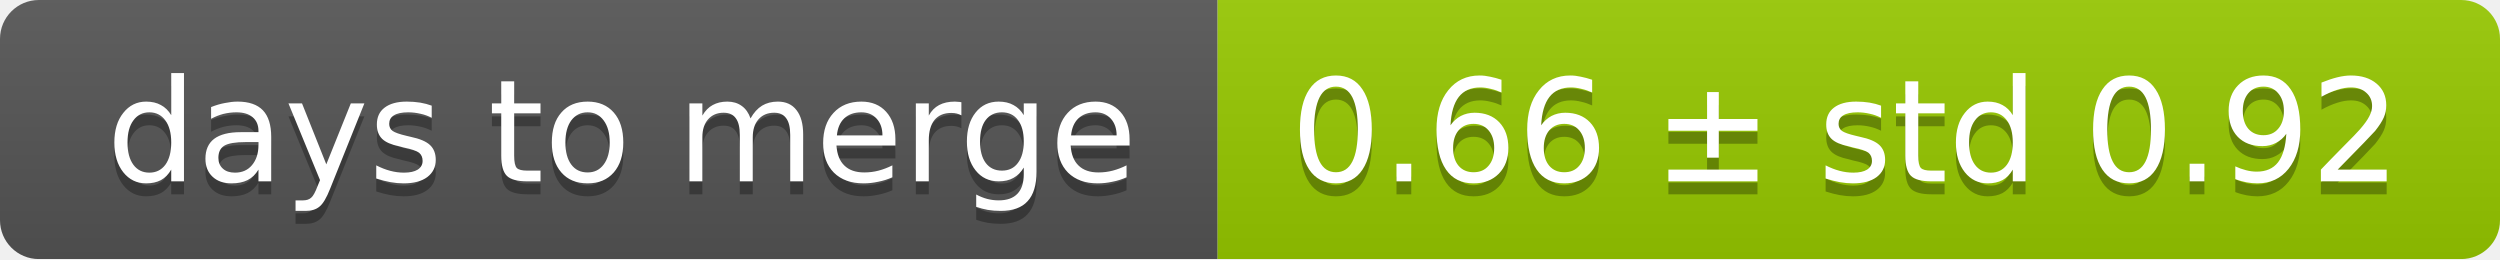
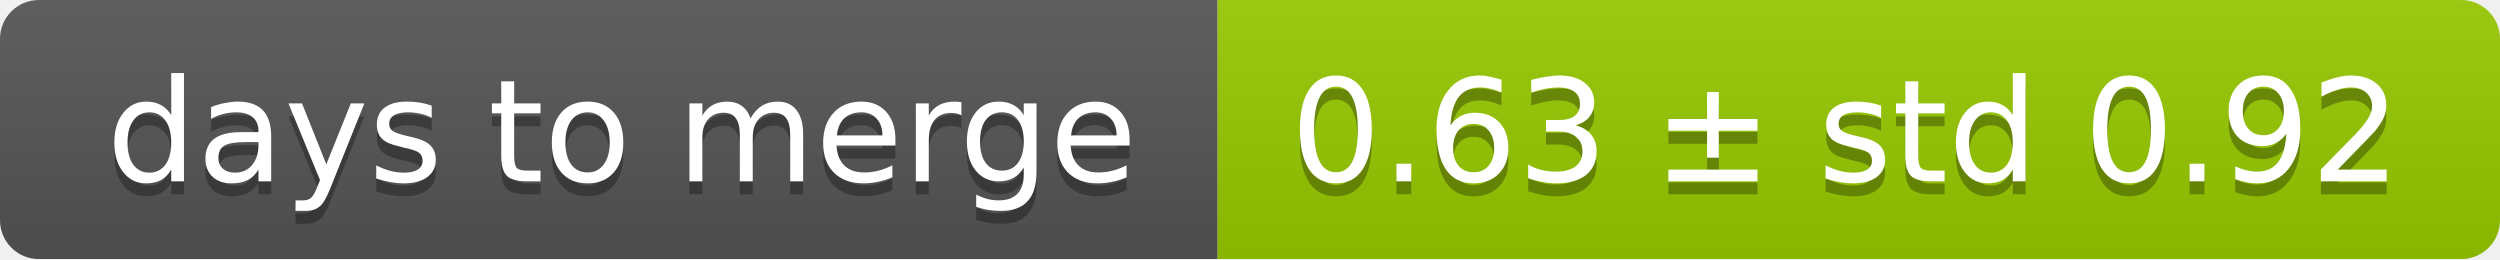
<svg xmlns="http://www.w3.org/2000/svg" width="193" height="20">
  <linearGradient id="smooth" x2="0" y2="100%">
    <stop offset="0" stop-color="#bbb" stop-opacity=".1" />
    <stop offset="1" stop-opacity=".1" />
  </linearGradient>
  <mask id="round">
    <rect width="193" height="20" rx="3" fill="#fff" />
  </mask>
  <g mask="url(#round)">
    <rect width="94" height="20" fill="#555" />
    <rect x="94" width="99" height="20" fill="#97ca00" />
    <rect width="193" height="20" fill="url(#smooth)" />
  </g>
  <g fill="#fff" text-anchor="middle" font-family="DejaVu Sans,Verdana,Geneva,sans-serif" font-size="11">
    <text x="48" y="15" fill="#010101" fill-opacity=".3">days to merge</text>
    <text x="48" y="14">days to merge</text>
-     <text x="142.5" y="15" fill="#010101" fill-opacity=".3">0.66 ± std 0.92</text>
-     <text x="142.5" y="14">0.66 ± std 0.92</text>
+     <text x="142.5" y="15" fill="#010101" fill-opacity=".3">0.63 ± std 0.92</text>
+     <text x="142.5" y="14">0.63 ± std 0.92</text>
  </g>
</svg>
